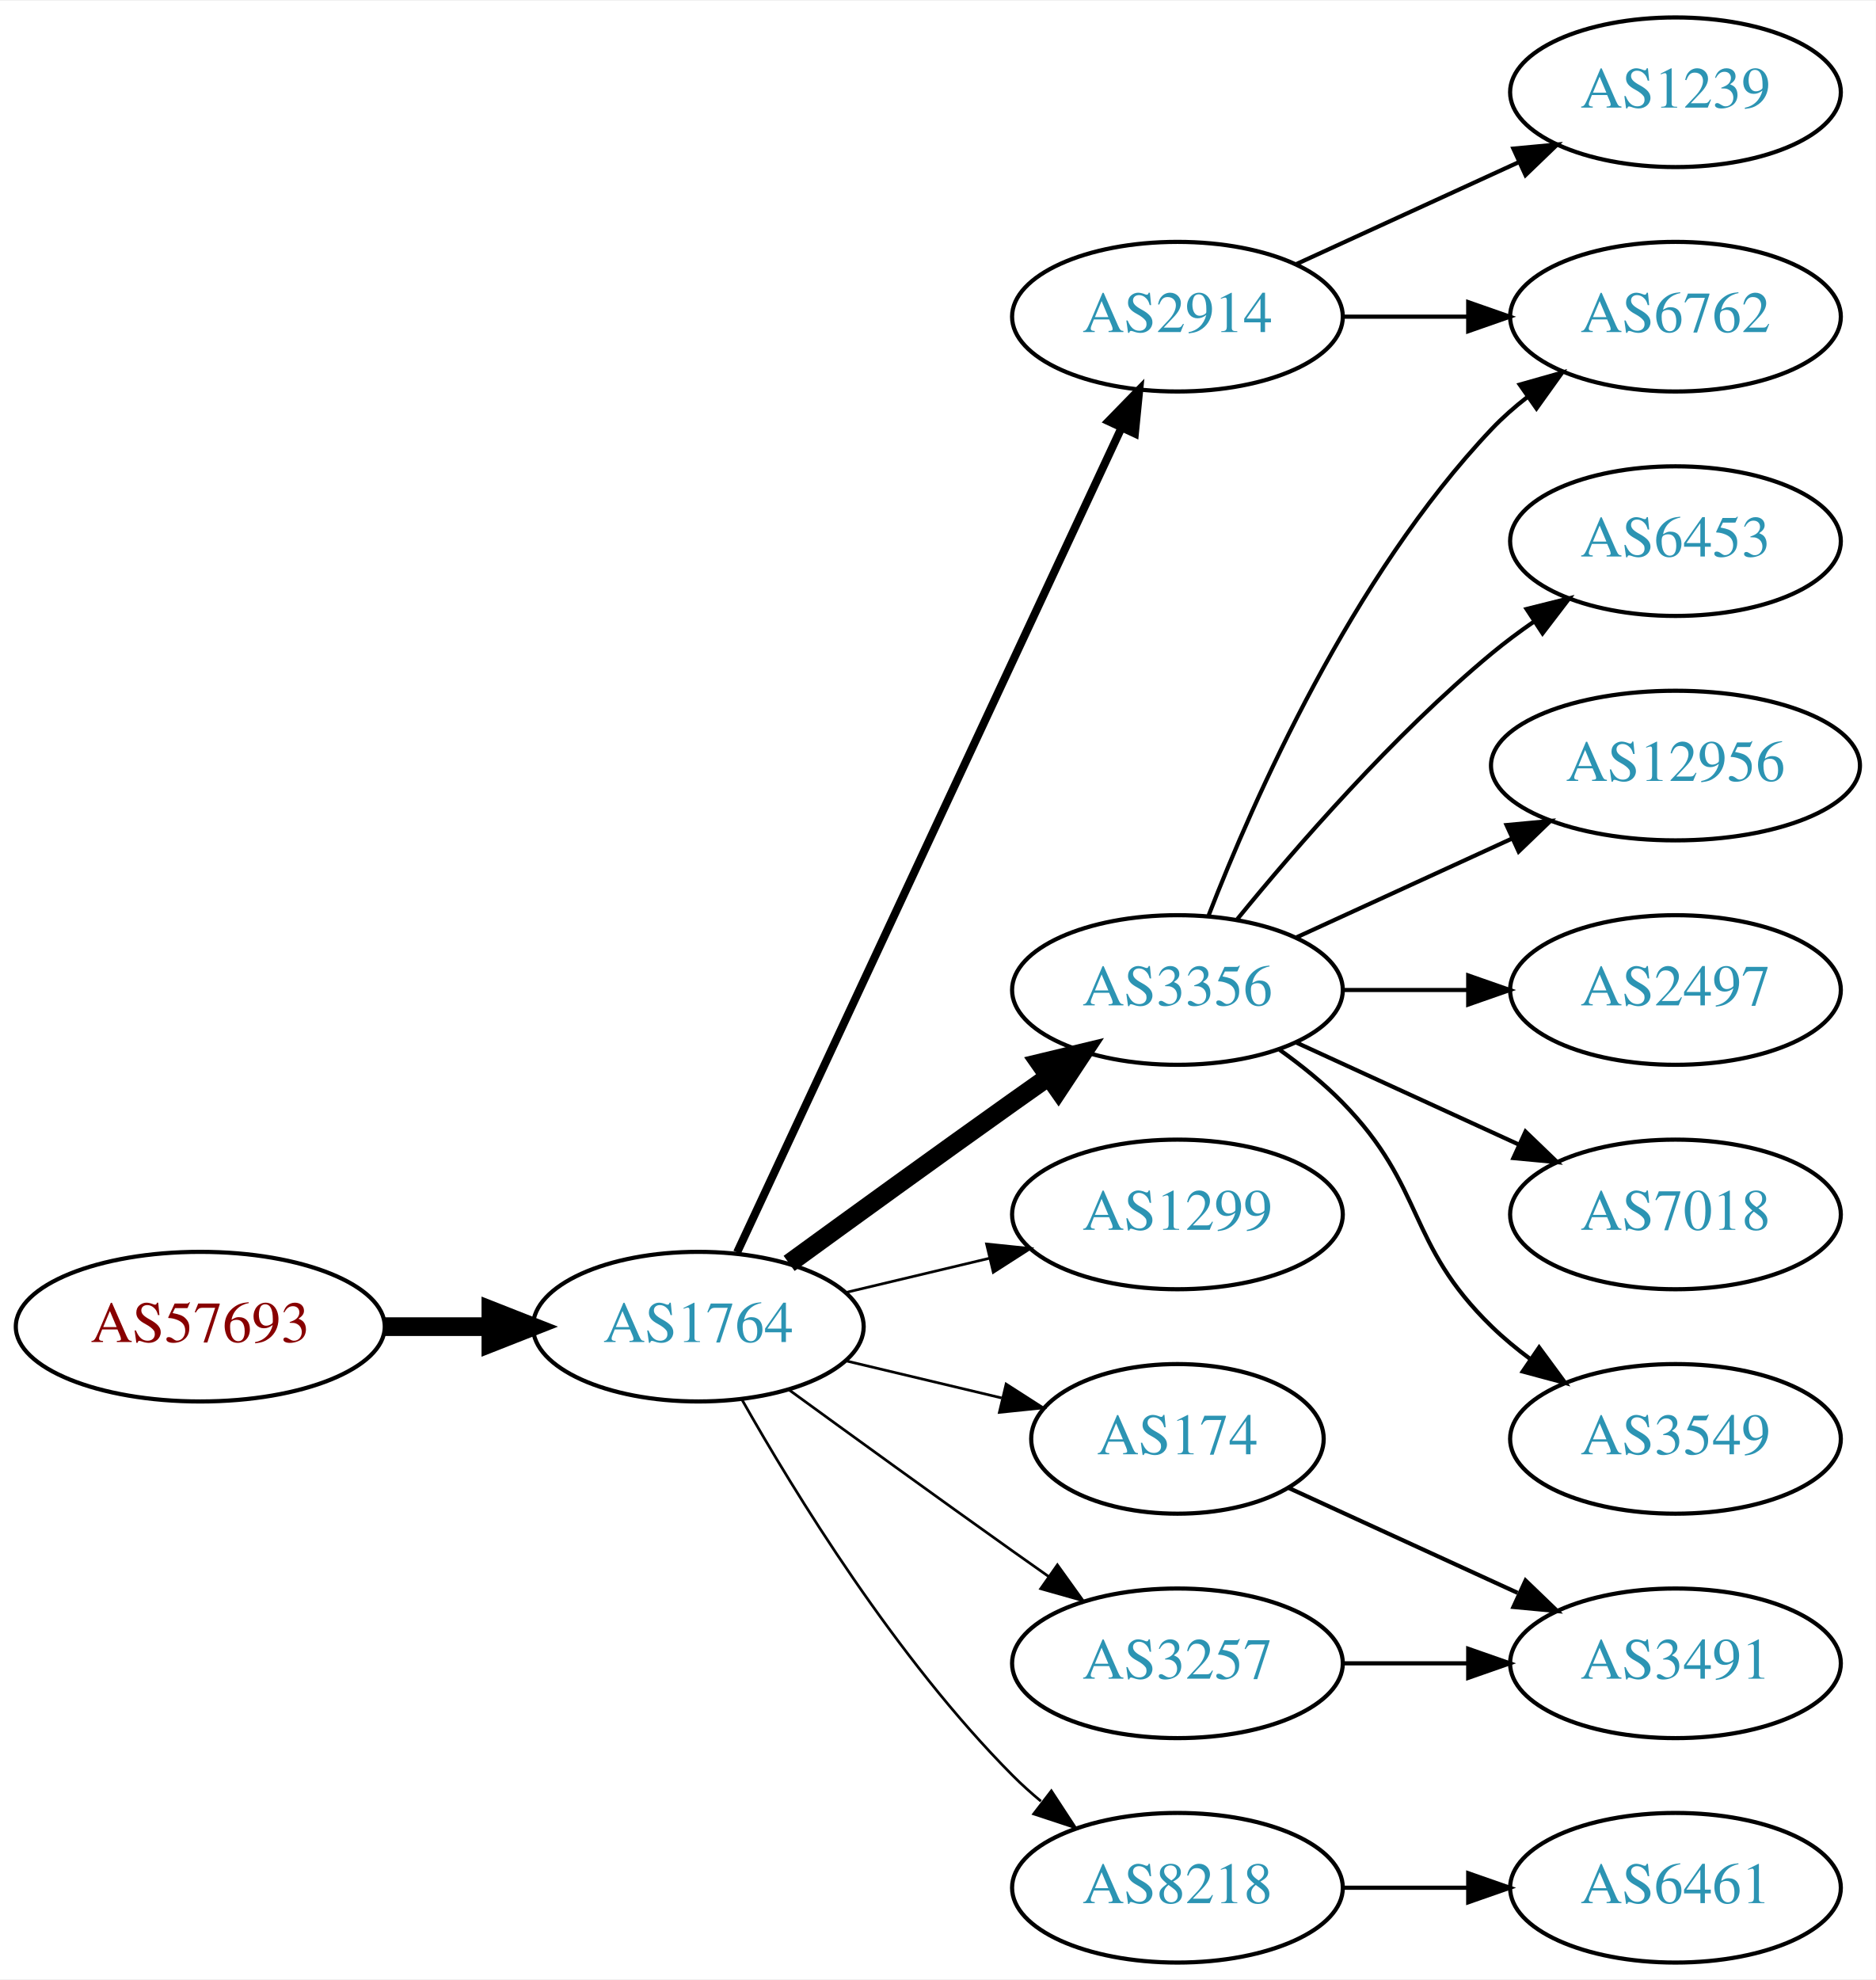
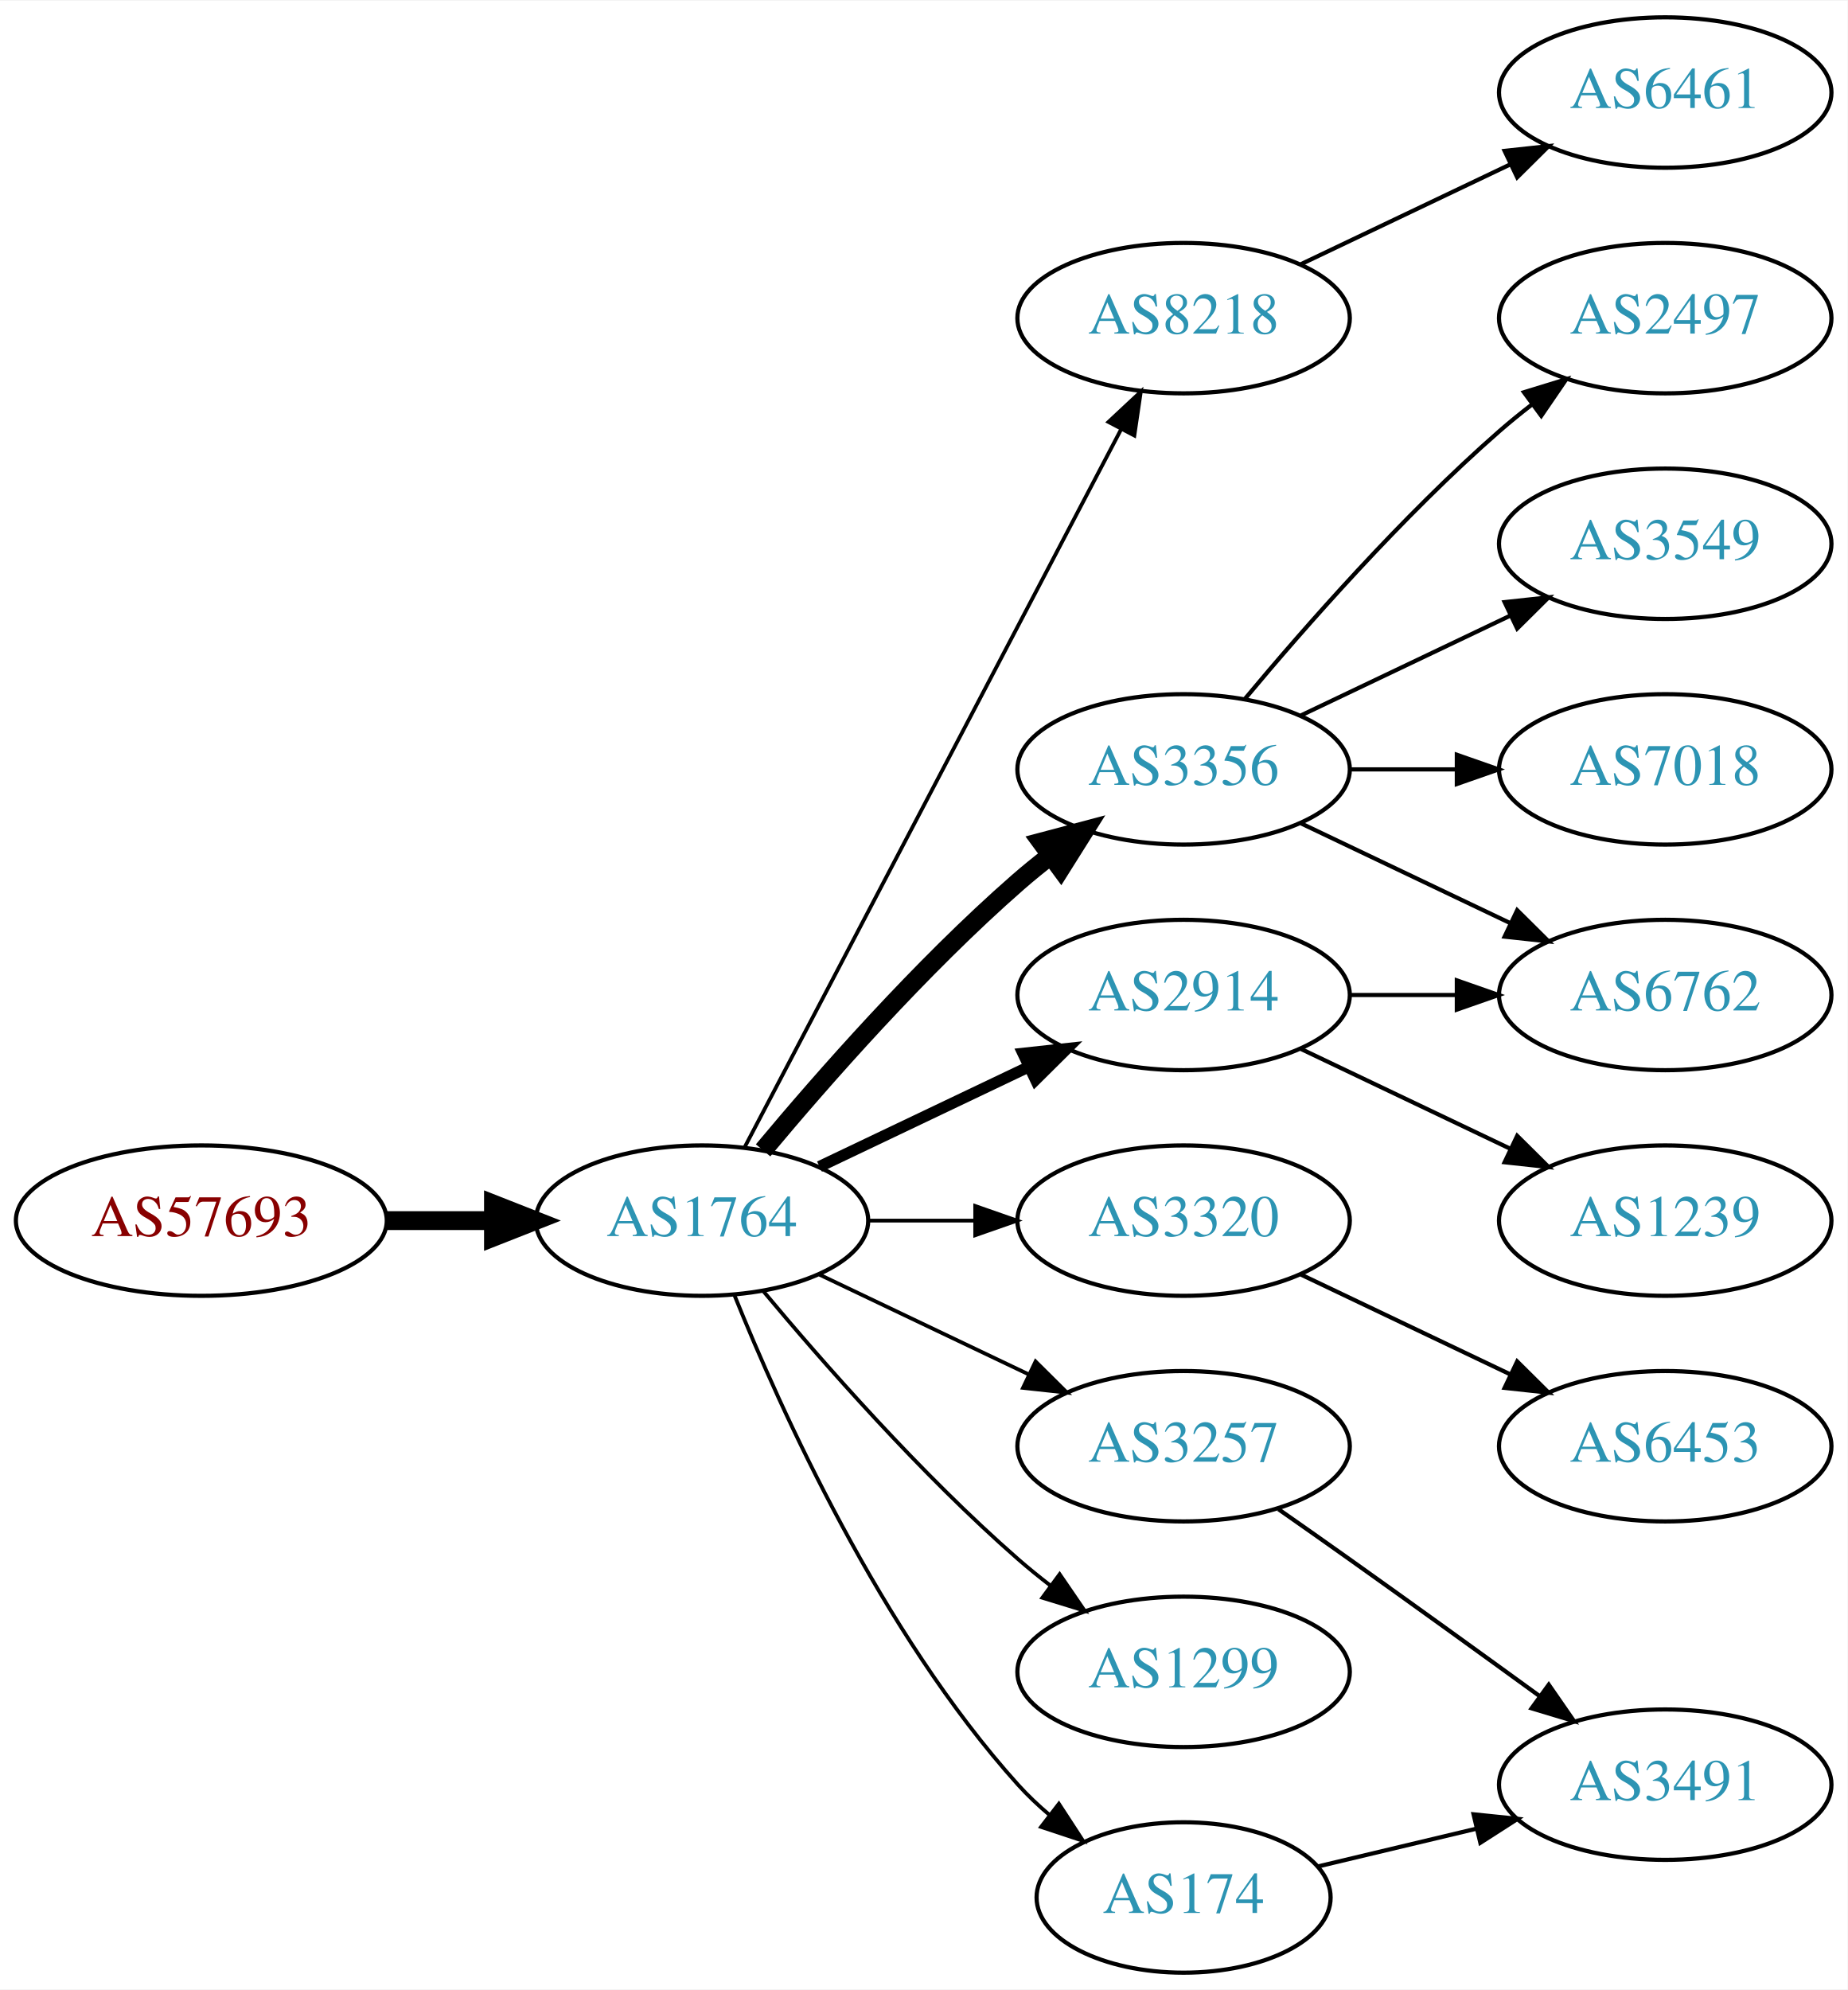
- <svg xmlns="http://www.w3.org/2000/svg" xmlns:xlink="http://www.w3.org/1999/xlink" width="451pt" height="476pt" viewBox="0.00 0.00 451.37 476.00">
+ <svg xmlns="http://www.w3.org/2000/svg" xmlns:xlink="http://www.w3.org/1999/xlink" width="442pt" height="476pt" viewBox="0.00 0.00 442.27 476.00">
  <g id="graph0" class="graph" transform="scale(1 1) rotate(0) translate(4 472)">
-     <polygon fill="white" stroke="none" points="-4,4 -4,-472 447.37,-472 447.37,4 -4,4" />
+     <polygon fill="white" stroke="none" points="-4,4 -4,-472 438.271,-472 438.271,4 -4,4" />
    <g id="node1" class="node">
      <g id="a_node1">
        <a xlink:href="/asn/57693" xlink:title="AS57693 ~ CARDSYS [AT]">
-           <ellipse fill="#ffffff" stroke="black" cx="44.196" cy="-153" rx="44.393" ry="18" />
-           <text text-anchor="middle" x="44.196" y="-149.3" font-family="Times,serif" font-size="14.00" fill="#880000">AS57693</text>
+           <ellipse fill="#ffffff" stroke="black" cx="44.196" cy="-180" rx="44.393" ry="18" />
+           <text text-anchor="middle" x="44.196" y="-176.3" font-family="Times,serif" font-size="14.00" fill="#880000">AS57693</text>
        </a>
      </g>
    </g>
    <g id="node2" class="node">
      <g id="a_node2">
        <a xlink:href="/asn/1764" xlink:title="AS1764 ~ NEXTLAYER-AS [AT]">
-           <ellipse fill="#ffffff" stroke="black" cx="164.039" cy="-153" rx="39.794" ry="18" />
-           <text text-anchor="middle" x="164.039" y="-149.3" font-family="Times,serif" font-size="14.00" fill="#2c94b3">AS1764</text>
+           <ellipse fill="#ffffff" stroke="black" cx="164.039" cy="-180" rx="39.794" ry="18" />
+           <text text-anchor="middle" x="164.039" y="-176.3" font-family="Times,serif" font-size="14.00" fill="#2c94b3">AS1764</text>
        </a>
      </g>
    </g>
    <g id="edge1" class="edge">
-       <path fill="none" stroke="black" stroke-width="4.5" d="M88.407,-153C96.72,-153 105.482,-153 113.965,-153" />
-       <polygon fill="black" stroke="black" stroke-width="4.5" points="114.123,-156.938 124.123,-153 114.123,-149.063 114.123,-156.938" />
+       <path fill="none" stroke="black" stroke-width="4.5" d="M88.407,-180C96.72,-180 105.482,-180 113.965,-180" />
+       <polygon fill="black" stroke="black" stroke-width="4.5" points="114.123,-183.938 124.123,-180 114.123,-176.063 114.123,-183.938" />
    </g>
    <g id="node3" class="node">
      <g id="a_node3">
-         <a xlink:href="/asn/2914" xlink:title="AS2914 ~ NTT America, Inc. [US]">
+         <a xlink:href="/asn/8218" xlink:title="AS8218 ~ legacy Neotelecoms [FR]">
          <ellipse fill="#ffffff" stroke="black" cx="279.332" cy="-396" rx="39.794" ry="18" />
-           <text text-anchor="middle" x="279.332" y="-392.3" font-family="Times,serif" font-size="14.00" fill="#2c94b3">AS2914</text>
+           <text text-anchor="middle" x="279.332" y="-392.3" font-family="Times,serif" font-size="14.00" fill="#2c94b3">AS8218</text>
        </a>
      </g>
    </g>
    <g id="edge2" class="edge">
-       <path fill="none" stroke="black" stroke-width="1.929" d="M173.369,-170.868C193.059,-213.101 242.559,-319.272 265.849,-369.227" />
-       <polygon fill="black" stroke="black" stroke-width="1.929" points="262.744,-370.849 270.141,-378.433 269.088,-367.891 262.744,-370.849" />
+       <path fill="none" stroke="black" stroke-width="0.9" d="M174.31,-197.676C194.151,-235.505 240.829,-324.499 264.316,-369.278" />
+       <polygon fill="black" stroke="black" stroke-width="0.9" points="261.347,-371.152 269.091,-378.383 267.546,-367.901 261.347,-371.152" />
    </g>
    <g id="node4" class="node">
      <g id="a_node4">
        <a xlink:href="/asn/3356" xlink:title="AS3356 ~ Level 3 Parent, LLC [US]">
-           <ellipse fill="#ffffff" stroke="black" cx="279.332" cy="-234" rx="39.794" ry="18" />
-           <text text-anchor="middle" x="279.332" y="-230.3" font-family="Times,serif" font-size="14.00" fill="#2c94b3">AS3356</text>
+           <ellipse fill="#ffffff" stroke="black" cx="279.332" cy="-288" rx="39.794" ry="18" />
+           <text text-anchor="middle" x="279.332" y="-284.3" font-family="Times,serif" font-size="14.00" fill="#2c94b3">AS3356</text>
        </a>
      </g>
    </g>
    <g id="edge3" class="edge">
-       <path fill="none" stroke="black" stroke-width="4.5" d="M185.887,-168.222C200.821,-179.091 221.435,-194.025 239.685,-207 242.506,-209.005 245.449,-211.085 248.397,-213.159" />
-       <polygon fill="black" stroke="black" stroke-width="4.5" points="246.173,-216.409 256.621,-218.926 250.694,-209.961 246.173,-216.409" />
+       <path fill="none" stroke="black" stroke-width="4.5" d="M178.669,-196.817C192.951,-213.929 216.498,-240.745 239.685,-261 242.151,-263.154 244.789,-265.294 247.487,-267.372" />
+       <polygon fill="black" stroke="black" stroke-width="4.5" points="245.252,-270.616 255.641,-273.37 249.919,-264.273 245.252,-270.616" />
    </g>
    <g id="node5" class="node">
      <g id="a_node5">
-         <a xlink:href="/asn/1299" xlink:title="AS1299 ~ Telia Carrier [EU]">
-           <ellipse fill="#ffffff" stroke="black" cx="279.332" cy="-180" rx="39.794" ry="18" />
-           <text text-anchor="middle" x="279.332" y="-176.3" font-family="Times,serif" font-size="14.00" fill="#2c94b3">AS1299</text>
+         <a xlink:href="/asn/2914" xlink:title="AS2914 ~ NTT America, Inc. [US]">
+           <ellipse fill="#ffffff" stroke="black" cx="279.332" cy="-234" rx="39.794" ry="18" />
+           <text text-anchor="middle" x="279.332" y="-230.3" font-family="Times,serif" font-size="14.00" fill="#2c94b3">AS2914</text>
        </a>
      </g>
    </g>
    <g id="edge4" class="edge">
-       <path fill="none" stroke="black" stroke-width="0.643" d="M199.646,-161.248C210.517,-163.838 222.671,-166.735 234.114,-169.462" />
-       <polygon fill="black" stroke="black" stroke-width="0.643" points="233.397,-172.889 243.936,-171.803 235.02,-166.08 233.397,-172.889" />
+       <path fill="none" stroke="black" stroke-width="2.7" d="M192.175,-192.934C207.169,-200.081 225.99,-209.052 242.213,-216.785" />
+       <polygon fill="black" stroke="black" stroke-width="2.7" points="240.884,-220.028 251.417,-221.171 243.895,-213.709 240.884,-220.028" />
    </g>
    <g id="node6" class="node">
      <g id="a_node6">
-         <a xlink:href="/asn/174" xlink:title="AS174 ~ Cogent Communications [US]">
-           <ellipse fill="#ffffff" stroke="black" cx="279.332" cy="-126" rx="35.194" ry="18" />
-           <text text-anchor="middle" x="279.332" y="-122.3" font-family="Times,serif" font-size="14.00" fill="#2c94b3">AS174</text>
+         <a xlink:href="/asn/3320" xlink:title="AS3320 ~ DTAG [DE]">
+           <ellipse fill="#ffffff" stroke="black" cx="279.332" cy="-180" rx="39.794" ry="18" />
+           <text text-anchor="middle" x="279.332" y="-176.3" font-family="Times,serif" font-size="14.00" fill="#2c94b3">AS3320</text>
        </a>
      </g>
    </g>
    <g id="edge5" class="edge">
-       <path fill="none" stroke="black" stroke-width="0.643" d="M199.646,-144.752C211.44,-141.942 224.745,-138.771 237.013,-135.847" />
-       <polygon fill="black" stroke="black" stroke-width="0.643" points="238.101,-139.186 247.018,-133.463 236.479,-132.376 238.101,-139.186" />
+       <path fill="none" stroke="black" stroke-width="0.9" d="M203.711,-180C211.914,-180 220.678,-180 229.21,-180" />
+       <polygon fill="black" stroke="black" stroke-width="0.9" points="229.449,-183.5 239.449,-180 229.449,-176.5 229.449,-183.5" />
    </g>
    <g id="node7" class="node">
      <g id="a_node7">
-         <a xlink:href="/asn/8218" xlink:title="AS8218 ~ legacy Neotelecoms [FR]">
-           <ellipse fill="#ffffff" stroke="black" cx="279.332" cy="-18" rx="39.794" ry="18" />
-           <text text-anchor="middle" x="279.332" y="-14.3" font-family="Times,serif" font-size="14.00" fill="#2c94b3">AS8218</text>
+         <a xlink:href="/asn/3257" xlink:title="AS3257 ~ GTT [DE]">
+           <ellipse fill="#ffffff" stroke="black" cx="279.332" cy="-126" rx="39.794" ry="18" />
+           <text text-anchor="middle" x="279.332" y="-122.3" font-family="Times,serif" font-size="14.00" fill="#2c94b3">AS3257</text>
        </a>
      </g>
    </g>
    <g id="edge6" class="edge">
-       <path fill="none" stroke="black" stroke-width="0.643" d="M174.498,-135.51C187.28,-112.904 211.712,-73.114 239.685,-45 241.796,-42.879 244.092,-40.812 246.477,-38.829" />
-       <polygon fill="black" stroke="black" stroke-width="0.643" points="248.993,-41.31 254.793,-32.444 244.73,-35.758 248.993,-41.31" />
+       <path fill="none" stroke="black" stroke-width="0.9" d="M192.175,-167.066C207.169,-159.919 225.99,-150.948 242.213,-143.215" />
+       <polygon fill="black" stroke="black" stroke-width="0.9" points="243.895,-146.291 251.417,-138.829 240.884,-139.972 243.895,-146.291" />
    </g>
    <g id="node8" class="node">
      <g id="a_node8">
-         <a xlink:href="/asn/3257" xlink:title="AS3257 ~ GTT [DE]">
+         <a xlink:href="/asn/1299" xlink:title="AS1299 ~ Telia Carrier [EU]">
          <ellipse fill="#ffffff" stroke="black" cx="279.332" cy="-72" rx="39.794" ry="18" />
-           <text text-anchor="middle" x="279.332" y="-68.3" font-family="Times,serif" font-size="14.00" fill="#2c94b3">AS3257</text>
+           <text text-anchor="middle" x="279.332" y="-68.3" font-family="Times,serif" font-size="14.00" fill="#2c94b3">AS1299</text>
        </a>
      </g>
    </g>
    <g id="edge7" class="edge">
-       <path fill="none" stroke="black" stroke-width="0.643" d="M185.887,-137.778C200.821,-126.909 221.435,-111.975 239.685,-99 242.506,-96.995 245.449,-94.915 248.397,-92.841" />
-       <polygon fill="black" stroke="black" stroke-width="0.643" points="250.443,-95.681 256.621,-87.074 246.424,-89.95 250.443,-95.681" />
+       <path fill="none" stroke="black" stroke-width="0.9" d="M178.669,-163.183C192.951,-146.071 216.498,-119.255 239.685,-99 242.151,-96.846 244.789,-94.706 247.487,-92.628" />
+       <polygon fill="black" stroke="black" stroke-width="0.9" points="249.66,-95.375 255.641,-86.63 245.512,-89.736 249.66,-95.375" />
    </g>
    <g id="node9" class="node">
      <g id="a_node9">
-         <a xlink:href="/asn/1239" xlink:title="AS1239 ~ Sprint [US]">
-           <ellipse fill="#ffffff" stroke="black" cx="399.174" cy="-450" rx="39.794" ry="18" />
-           <text text-anchor="middle" x="399.174" y="-446.3" font-family="Times,serif" font-size="14.00" fill="#2c94b3">AS1239</text>
+         <a xlink:href="/asn/174" xlink:title="AS174 ~ Cogent Communications [US]">
+           <ellipse fill="#ffffff" stroke="black" cx="279.332" cy="-18" rx="35.194" ry="18" />
+           <text text-anchor="middle" x="279.332" y="-14.3" font-family="Times,serif" font-size="14.00" fill="#2c94b3">AS174</text>
        </a>
      </g>
    </g>
    <g id="edge8" class="edge">
-       <path fill="none" stroke="black" d="M307.96,-408.661C323.917,-415.973 344.188,-425.261 361.471,-433.181" />
-       <polygon fill="black" stroke="black" points="360.169,-436.435 370.718,-437.419 363.085,-430.071 360.169,-436.435" />
+       <path fill="none" stroke="black" stroke-width="0.9" d="M171.786,-162.213C182.837,-134.757 206.891,-81.422 239.685,-45 242.001,-42.428 244.606,-39.969 247.341,-37.657" />
+       <polygon fill="black" stroke="black" stroke-width="0.9" points="249.479,-40.428 255.264,-31.552 245.207,-34.883 249.479,-40.428" />
    </g>
    <g id="node10" class="node">
      <g id="a_node10">
+         <a xlink:href="/asn/6461" xlink:title="AS6461 ~ ZAYO-6461 [US]">
+           <ellipse fill="#ffffff" stroke="black" cx="394.625" cy="-450" rx="39.794" ry="18" />
+           <text text-anchor="middle" x="394.625" y="-446.3" font-family="Times,serif" font-size="14.00" fill="#2c94b3">AS6461</text>
+         </a>
+       </g>
+     </g>
+     <g id="edge9" class="edge">
+       <path fill="none" stroke="black" d="M307.468,-408.934C322.462,-416.081 341.283,-425.052 357.506,-432.785" />
+       <polygon fill="black" stroke="black" points="356.177,-436.028 366.71,-437.171 359.188,-429.709 356.177,-436.028" />
+     </g>
+     <g id="node11" class="node">
+       <g id="a_node11">
        <a xlink:href="/asn/6762" xlink:title="AS6762 ~ TELECOM ITALIA SPARKLE S.p.A. [IT]">
-           <ellipse fill="#ffffff" stroke="black" cx="399.174" cy="-396" rx="39.794" ry="18" />
-           <text text-anchor="middle" x="399.174" y="-392.3" font-family="Times,serif" font-size="14.00" fill="#2c94b3">AS6762</text>
-         </a>
-       </g>
-     </g>
-     <g id="edge9" class="edge">
-       <path fill="none" stroke="black" d="M319.244,-396C328.798,-396 339.147,-396 349.11,-396" />
-       <polygon fill="black" stroke="black" points="349.302,-399.5 359.302,-396 349.302,-392.5 349.302,-399.5" />
-     </g>
-     <g id="edge11" class="edge">
-       <path fill="none" stroke="black" d="M286.855,-251.994C297.605,-279.728 321.262,-333.429 354.978,-369 357.564,-371.728 360.481,-374.294 363.55,-376.677" />
-       <polygon fill="black" stroke="black" points="361.704,-379.658 371.898,-382.543 365.728,-373.93 361.704,-379.658" />
-     </g>
-     <g id="node12" class="node">
-       <g id="a_node12">
-         <a xlink:href="/asn/6453" xlink:title="AS6453 ~ TATA COMMUNICATIONS (AMERICA) INC [US]">
-           <ellipse fill="#ffffff" stroke="black" cx="399.174" cy="-342" rx="39.794" ry="18" />
-           <text text-anchor="middle" x="399.174" y="-338.3" font-family="Times,serif" font-size="14.00" fill="#2c94b3">AS6453</text>
+           <ellipse fill="#ffffff" stroke="black" cx="394.625" cy="-234" rx="39.794" ry="18" />
+           <text text-anchor="middle" x="394.625" y="-230.3" font-family="Times,serif" font-size="14.00" fill="#2c94b3">AS6762</text>
        </a>
      </g>
    </g>
    <g id="edge12" class="edge">
-       <path fill="none" stroke="black" d="M293.751,-251.065C307.865,-268.375 331.28,-295.345 354.978,-315 358.194,-317.668 361.695,-320.27 365.265,-322.741" />
-       <polygon fill="black" stroke="black" points="363.343,-325.666 373.622,-328.236 367.189,-319.817 363.343,-325.666" />
+       <path fill="none" stroke="black" d="M307.468,-275.066C322.462,-267.919 341.283,-258.948 357.506,-251.215" />
+       <polygon fill="black" stroke="black" points="359.188,-254.291 366.71,-246.829 356.177,-247.972 359.188,-254.291" />
    </g>
    <g id="node13" class="node">
      <g id="a_node13">
-         <a xlink:href="/asn/12956" xlink:title="AS12956 ~ TELXIUS [ES]">
-           <ellipse fill="#ffffff" stroke="black" cx="399.174" cy="-288" rx="44.393" ry="18" />
-           <text text-anchor="middle" x="399.174" y="-284.3" font-family="Times,serif" font-size="14.00" fill="#2c94b3">AS12956</text>
+         <a xlink:href="/asn/2497" xlink:title="AS2497 ~ Internet Initiative Japan Inc. [JP]">
+           <ellipse fill="#ffffff" stroke="black" cx="394.625" cy="-396" rx="39.794" ry="18" />
+           <text text-anchor="middle" x="394.625" y="-392.3" font-family="Times,serif" font-size="14.00" fill="#2c94b3">AS2497</text>
        </a>
      </g>
    </g>
    <g id="edge13" class="edge">
-       <path fill="none" stroke="black" d="M307.96,-246.661C323.458,-253.762 343.025,-262.728 359.971,-270.494" />
-       <polygon fill="black" stroke="black" points="358.525,-273.681 369.074,-274.665 361.441,-267.317 358.525,-273.681" />
+       <path fill="none" stroke="black" d="M293.962,-304.817C308.244,-321.929 331.791,-348.745 354.978,-369 357.444,-371.154 360.082,-373.294 362.78,-375.372" />
+       <polygon fill="black" stroke="black" points="360.805,-378.264 370.934,-381.37 364.953,-372.625 360.805,-378.264" />
    </g>
    <g id="node14" class="node">
      <g id="a_node14">
-         <a xlink:href="/asn/2497" xlink:title="AS2497 ~ Internet Initiative Japan Inc. [JP]">
-           <ellipse fill="#ffffff" stroke="black" cx="399.174" cy="-234" rx="39.794" ry="18" />
-           <text text-anchor="middle" x="399.174" y="-230.3" font-family="Times,serif" font-size="14.00" fill="#2c94b3">AS2497</text>
+         <a xlink:href="/asn/3549" xlink:title="AS3549 ~ Level 3 Parent, LLC [US]">
+           <ellipse fill="#ffffff" stroke="black" cx="394.625" cy="-342" rx="39.794" ry="18" />
+           <text text-anchor="middle" x="394.625" y="-338.3" font-family="Times,serif" font-size="14.00" fill="#2c94b3">AS3549</text>
        </a>
      </g>
    </g>
    <g id="edge14" class="edge">
-       <path fill="none" stroke="black" d="M319.244,-234C328.798,-234 339.147,-234 349.11,-234" />
-       <polygon fill="black" stroke="black" points="349.302,-237.5 359.302,-234 349.302,-230.5 349.302,-237.5" />
+       <path fill="none" stroke="black" d="M307.468,-300.934C322.462,-308.081 341.283,-317.052 357.506,-324.785" />
+       <polygon fill="black" stroke="black" points="356.177,-328.028 366.71,-329.171 359.188,-321.709 356.177,-328.028" />
    </g>
    <g id="node15" class="node">
      <g id="a_node15">
        <a xlink:href="/asn/7018" xlink:title="AS7018 ~ AT&amp;T Services, Inc. [US]">
-           <ellipse fill="#ffffff" stroke="black" cx="399.174" cy="-180" rx="39.794" ry="18" />
-           <text text-anchor="middle" x="399.174" y="-176.3" font-family="Times,serif" font-size="14.00" fill="#2c94b3">AS7018</text>
+           <ellipse fill="#ffffff" stroke="black" cx="394.625" cy="-288" rx="39.794" ry="18" />
+           <text text-anchor="middle" x="394.625" y="-284.3" font-family="Times,serif" font-size="14.00" fill="#2c94b3">AS7018</text>
        </a>
      </g>
    </g>
    <g id="edge15" class="edge">
-       <path fill="none" stroke="black" d="M307.96,-221.339C323.917,-214.027 344.188,-204.739 361.471,-196.819" />
-       <polygon fill="black" stroke="black" points="363.085,-199.929 370.718,-192.581 360.169,-193.565 363.085,-199.929" />
+       <path fill="none" stroke="black" d="M319.004,-288C327.207,-288 335.971,-288 344.503,-288" />
+       <polygon fill="black" stroke="black" points="344.742,-291.5 354.742,-288 344.742,-284.5 344.742,-291.5" />
+     </g>
+     <g id="edge10" class="edge">
+       <path fill="none" stroke="black" d="M319.004,-234C327.207,-234 335.971,-234 344.503,-234" />
+       <polygon fill="black" stroke="black" points="344.742,-237.5 354.742,-234 344.742,-230.5 344.742,-237.5" />
+     </g>
+     <g id="node12" class="node">
+       <g id="a_node12">
+         <a xlink:href="/asn/1239" xlink:title="AS1239 ~ Sprint [US]">
+           <ellipse fill="#ffffff" stroke="black" cx="394.625" cy="-180" rx="39.794" ry="18" />
+           <text text-anchor="middle" x="394.625" y="-176.3" font-family="Times,serif" font-size="14.00" fill="#2c94b3">AS1239</text>
+         </a>
+       </g>
+     </g>
+     <g id="edge11" class="edge">
+       <path fill="none" stroke="black" d="M307.468,-221.066C322.462,-213.919 341.283,-204.948 357.506,-197.215" />
+       <polygon fill="black" stroke="black" points="359.188,-200.291 366.71,-192.829 356.177,-193.972 359.188,-200.291" />
    </g>
    <g id="node16" class="node">
      <g id="a_node16">
-         <a xlink:href="/asn/3549" xlink:title="AS3549 ~ Level 3 Parent, LLC [US]">
-           <ellipse fill="#ffffff" stroke="black" cx="399.174" cy="-126" rx="39.794" ry="18" />
-           <text text-anchor="middle" x="399.174" y="-122.3" font-family="Times,serif" font-size="14.00" fill="#2c94b3">AS3549</text>
+         <a xlink:href="/asn/6453" xlink:title="AS6453 ~ TATA COMMUNICATIONS (AMERICA) INC [US]">
+           <ellipse fill="#ffffff" stroke="black" cx="394.625" cy="-126" rx="39.794" ry="18" />
+           <text text-anchor="middle" x="394.625" y="-122.3" font-family="Times,serif" font-size="14.00" fill="#2c94b3">AS6453</text>
        </a>
      </g>
    </g>
    <g id="edge16" class="edge">
-       <path fill="none" stroke="black" d="M303.926,-219.611C309.182,-215.852 314.513,-211.563 318.978,-207 339.151,-186.383 334.285,-173.094 354.978,-153 357.823,-150.237 360.997,-147.614 364.297,-145.166" />
-       <polygon fill="black" stroke="black" points="366.363,-147.994 372.645,-139.462 362.414,-142.214 366.363,-147.994" />
-     </g>
-     <g id="node11" class="node">
-       <g id="a_node11">
-         <a xlink:href="/asn/3491" xlink:title="AS3491 ~ PCCW Global, Inc. [US]">
-           <ellipse fill="#ffffff" stroke="black" cx="399.174" cy="-72" rx="39.794" ry="18" />
-           <text text-anchor="middle" x="399.174" y="-68.3" font-family="Times,serif" font-size="14.00" fill="#2c94b3">AS3491</text>
-         </a>
-       </g>
-     </g>
-     <g id="edge10" class="edge">
-       <path fill="none" stroke="black" d="M306.193,-114.149C322.313,-106.762 343.316,-97.138 361.181,-88.952" />
-       <polygon fill="black" stroke="black" points="363.099,-91.923 370.732,-84.575 360.183,-85.559 363.099,-91.923" />
+       <path fill="none" stroke="black" d="M307.468,-167.066C322.462,-159.919 341.283,-150.948 357.506,-143.215" />
+       <polygon fill="black" stroke="black" points="359.188,-146.291 366.71,-138.829 356.177,-139.972 359.188,-146.291" />
    </g>
    <g id="node17" class="node">
      <g id="a_node17">
-         <a xlink:href="/asn/6461" xlink:title="AS6461 ~ ZAYO-6461 [US]">
-           <ellipse fill="#ffffff" stroke="black" cx="399.174" cy="-18" rx="39.794" ry="18" />
-           <text text-anchor="middle" x="399.174" y="-14.3" font-family="Times,serif" font-size="14.00" fill="#2c94b3">AS6461</text>
+         <a xlink:href="/asn/3491" xlink:title="AS3491 ~ PCCW Global, Inc. [US]">
+           <ellipse fill="#ffffff" stroke="black" cx="394.625" cy="-45" rx="39.794" ry="18" />
+           <text text-anchor="middle" x="394.625" y="-41.3" font-family="Times,serif" font-size="14.00" fill="#2c94b3">AS3491</text>
        </a>
      </g>
    </g>
    <g id="edge17" class="edge">
-       <path fill="none" stroke="black" d="M319.244,-18C328.798,-18 339.147,-18 349.11,-18" />
-       <polygon fill="black" stroke="black" points="349.302,-21.5 359.302,-18 349.302,-14.5 349.302,-21.5" />
+       <path fill="none" stroke="black" d="M302.042,-110.926C307.577,-107.057 313.508,-102.889 318.978,-99 334.092,-88.255 350.826,-76.167 364.613,-66.156" />
+       <polygon fill="black" stroke="black" points="366.746,-68.933 372.776,-60.222 362.63,-63.271 366.746,-68.933" />
    </g>
    <g id="edge18" class="edge">
-       <path fill="none" stroke="black" d="M319.244,-72C328.798,-72 339.147,-72 349.11,-72" />
-       <polygon fill="black" stroke="black" points="349.302,-75.5 359.302,-72 349.302,-68.5 349.302,-75.5" />
+       <path fill="none" stroke="black" d="M311.589,-25.449C323.269,-28.233 336.765,-31.449 349.394,-34.459" />
+       <polygon fill="black" stroke="black" points="348.747,-37.903 359.286,-36.816 350.37,-31.093 348.747,-37.903" />
    </g>
  </g>
</svg>
